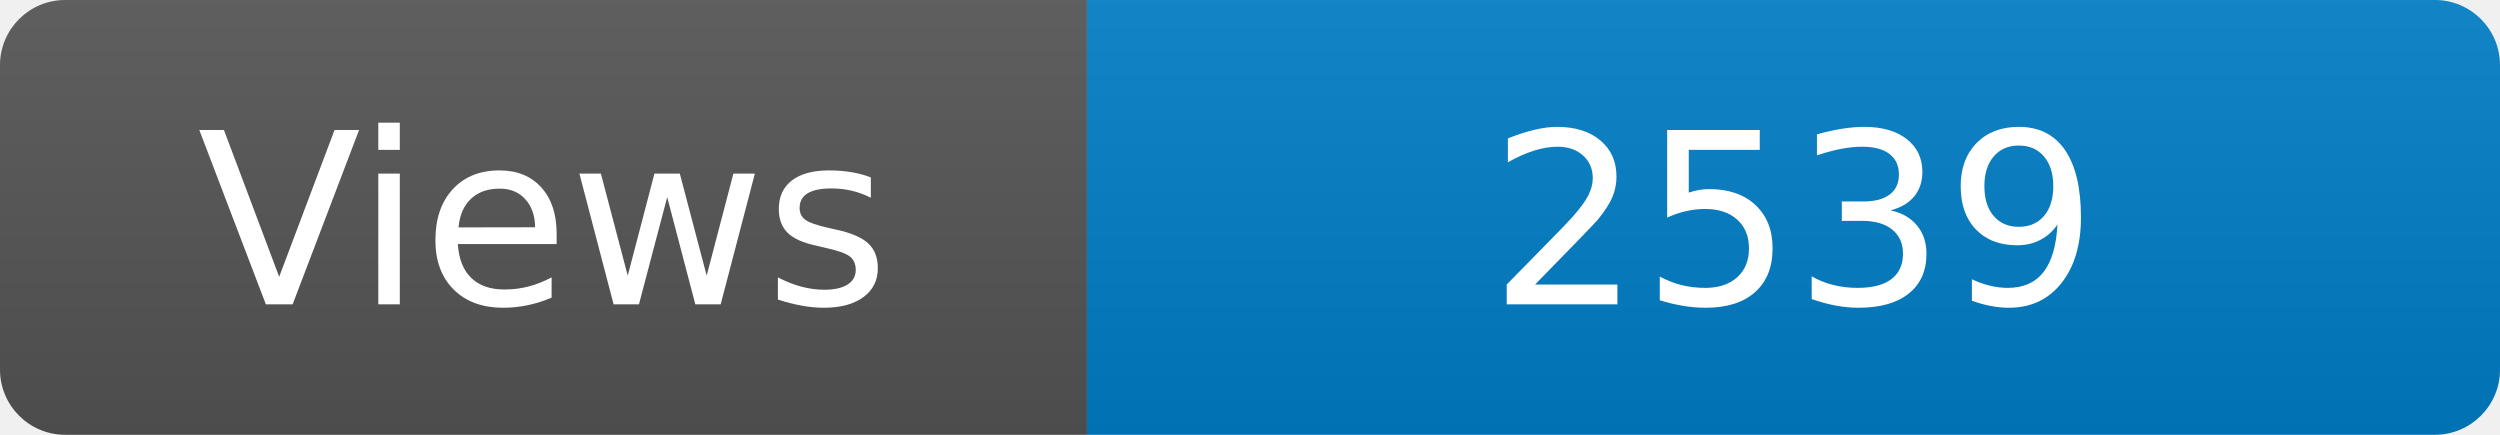
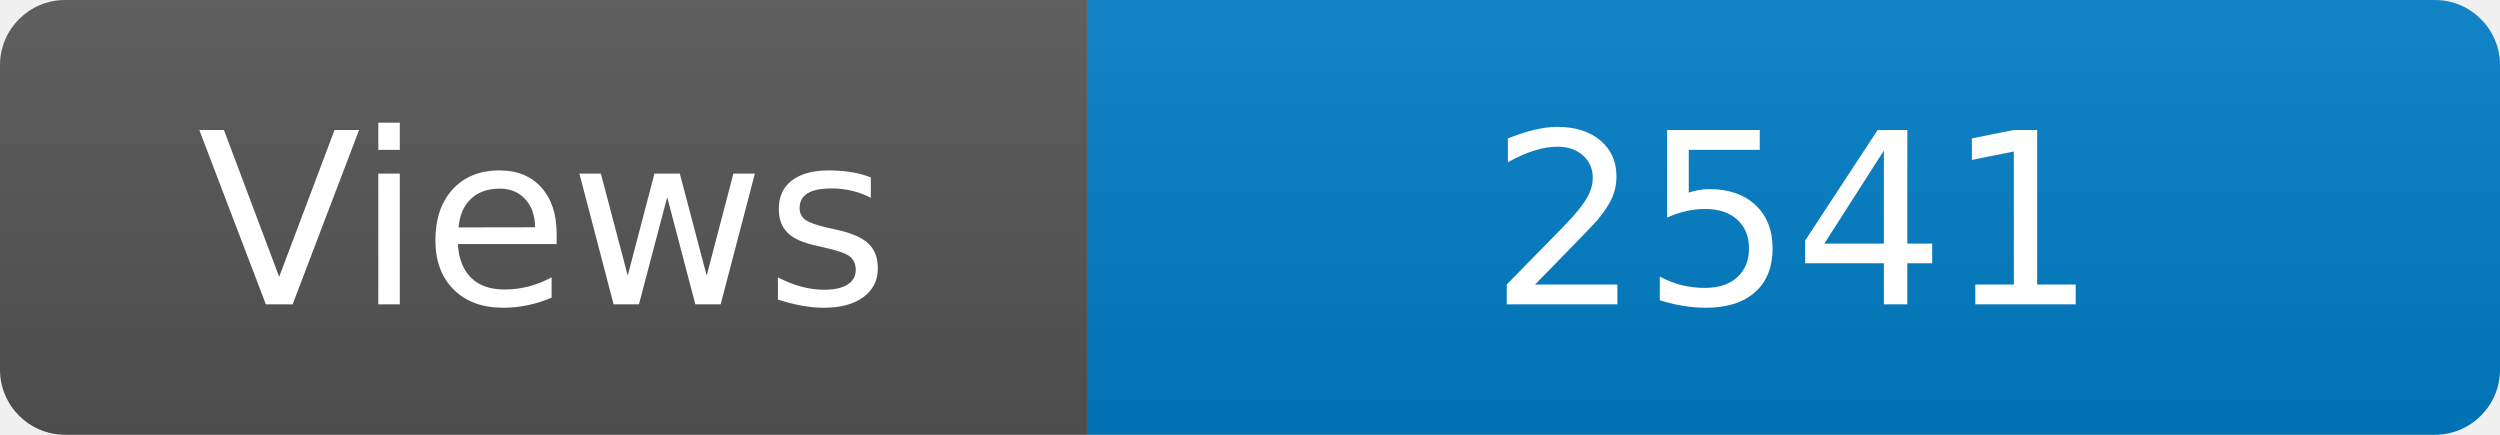
<svg xmlns="http://www.w3.org/2000/svg" width="115" height="20" role="img" aria-label="Maintained?: yes">
  <linearGradient id="s" x2="0" y2="100%">
    <stop offset="0" stop-color="#bbb" stop-opacity=".1" />
    <stop offset="1" stop-opacity=".1" />
  </linearGradient>
  <clipPath id="r">
    <rect width="115" height="20" rx="3" fill="#fff" />
  </clipPath>
  <g clip-path="url(#r)">
    <rect width="50" height="20" fill="#555" />
    <rect x="50" width="160" height="20" fill="#007ec6" />
    <rect width="115" height="20" fill="url(#s)" />
  </g>
  <g fill="#fff" text-anchor="middle" font-family="Verdana,Geneva,DejaVu Sans,sans-serif" font-size="110">
    <text x="250" y="140" transform="scale(.1)" fill="#fff">Views</text>
-     <text x="825" y="140" transform="scale(.1)" fill="#fff">2539</text>
+     <text x="825" y="140" transform="scale(.1)" fill="#fff">2541</text>
  </g>
</svg>
